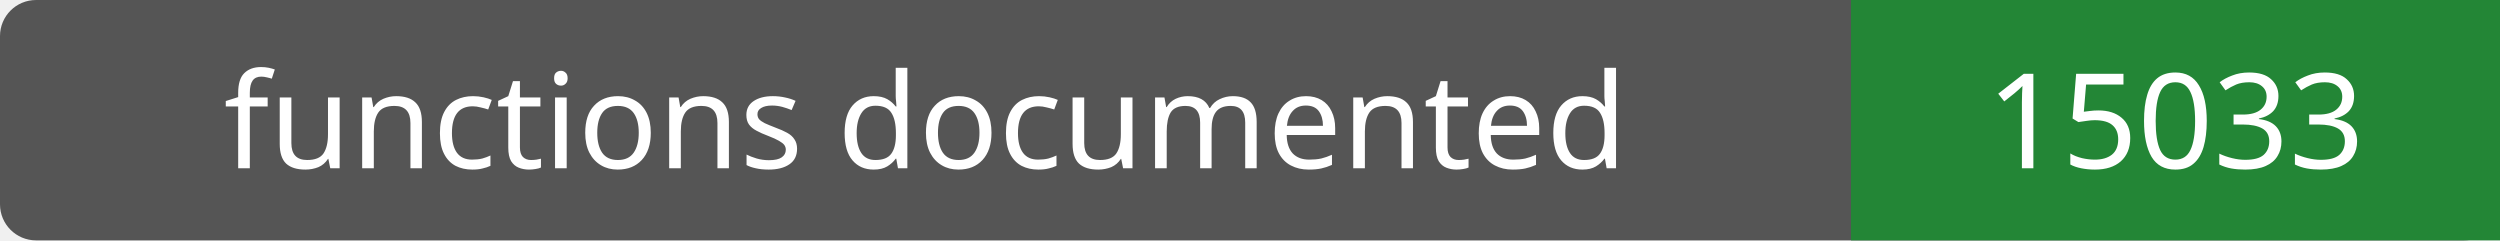
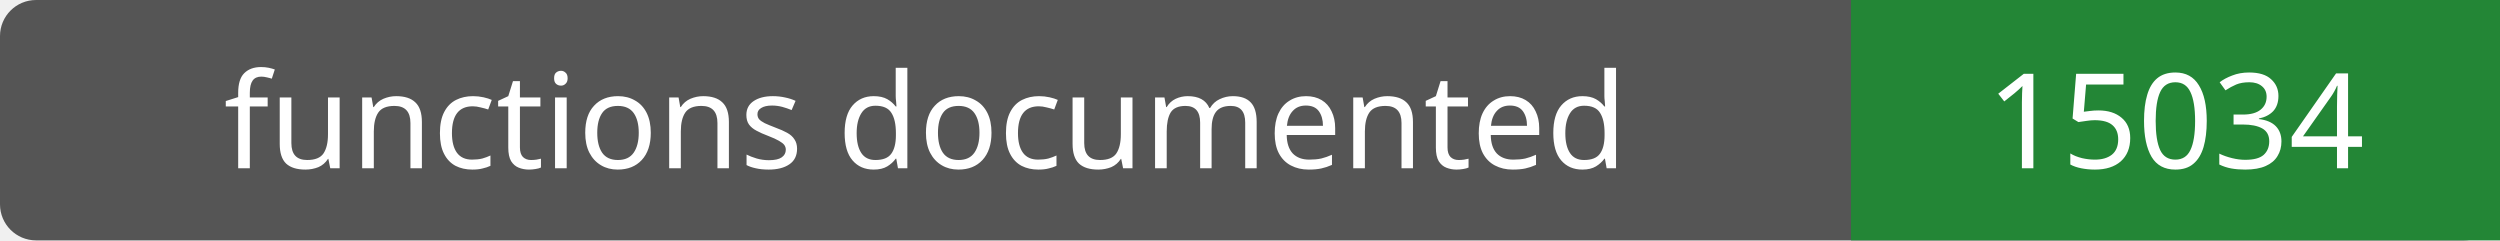
- <svg xmlns="http://www.w3.org/2000/svg" width="208" height="20" role="img" aria-label="functions documented: 15033">
+ <svg xmlns="http://www.w3.org/2000/svg" width="208" height="20" role="img" aria-label="functions documented: 15034">
  <rect width="208" height="20" rx="3" fill="#555" />
  <path fill="#238636" d="M154 0h54v20H154z" />
  <g fill="#fff" text-anchor="middle" font-family="Verdana,sans-serif" font-size="11">
    <text x="77.0" y="14">functions documented</text>
-     <text x="181.0" y="14">15033</text>
+     <text x="181.0" y="14">15034</text>
  </g>
</svg>
